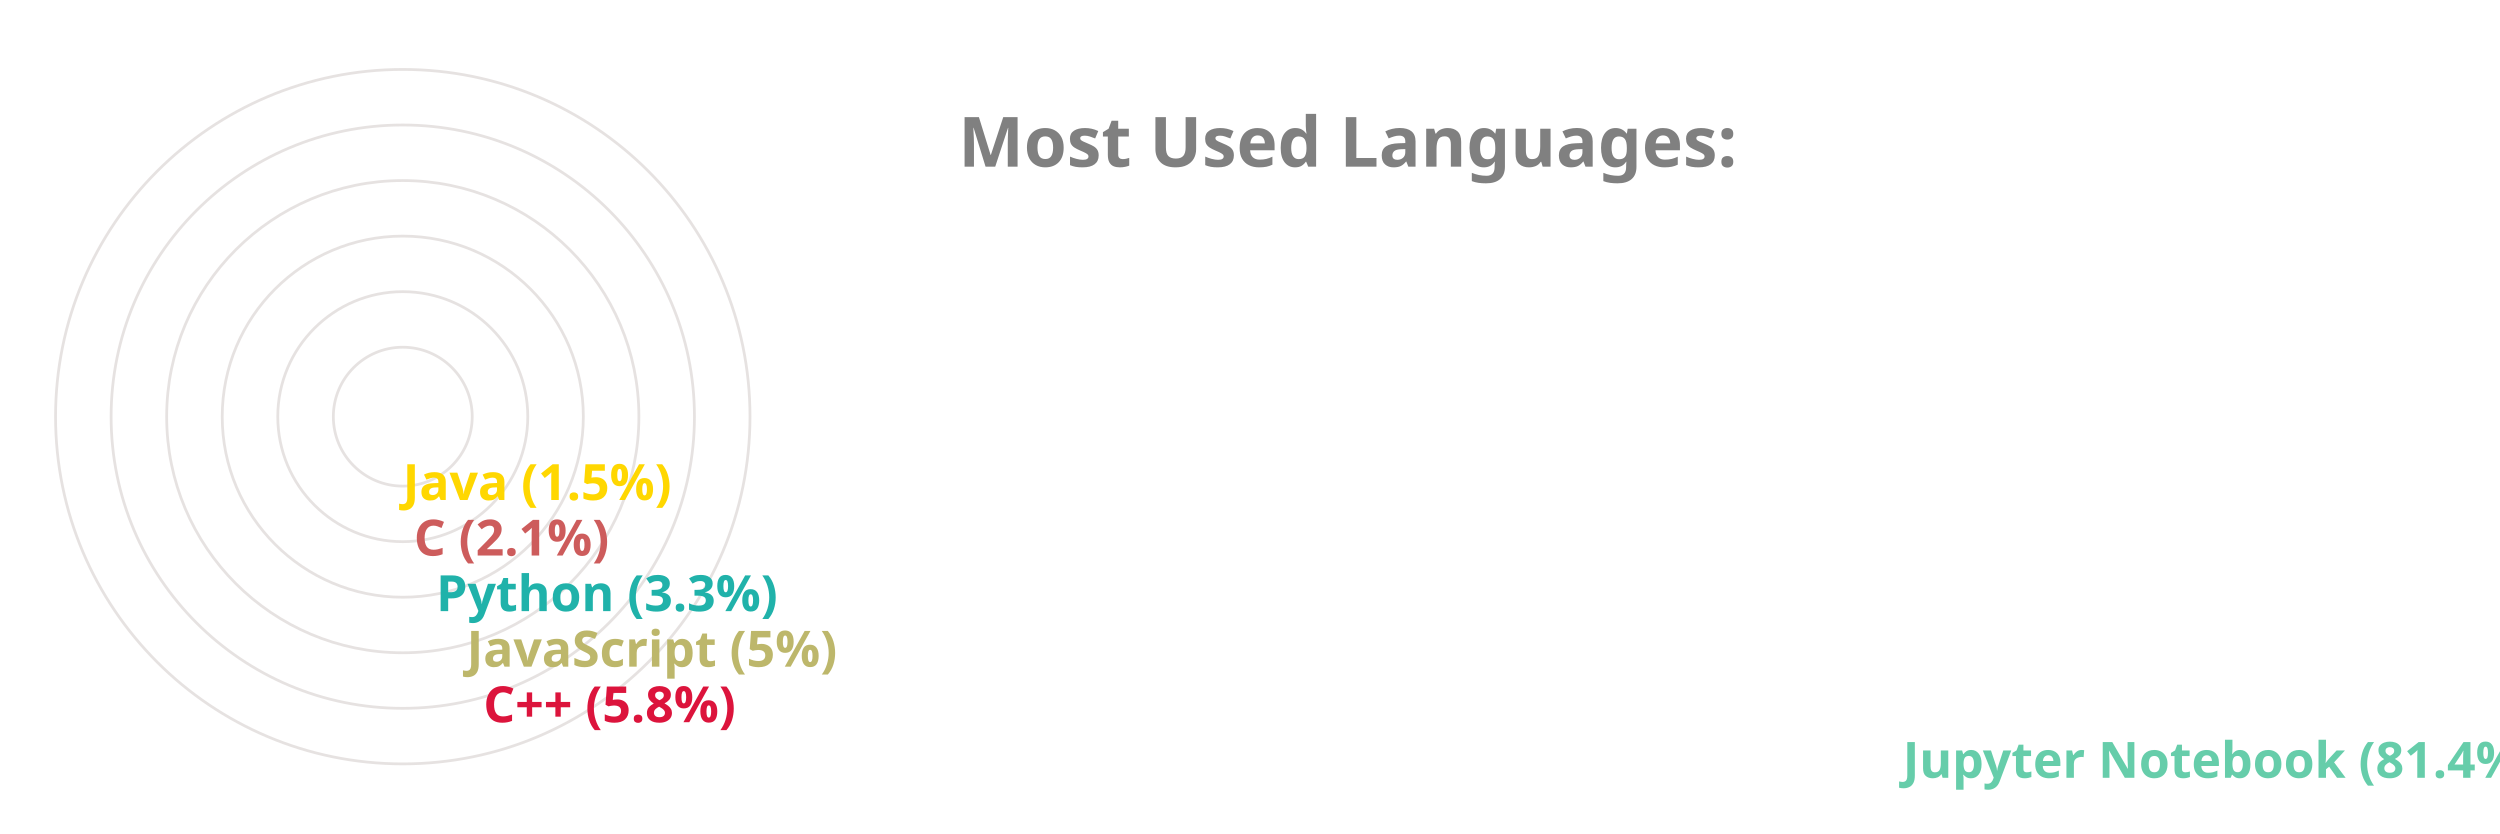
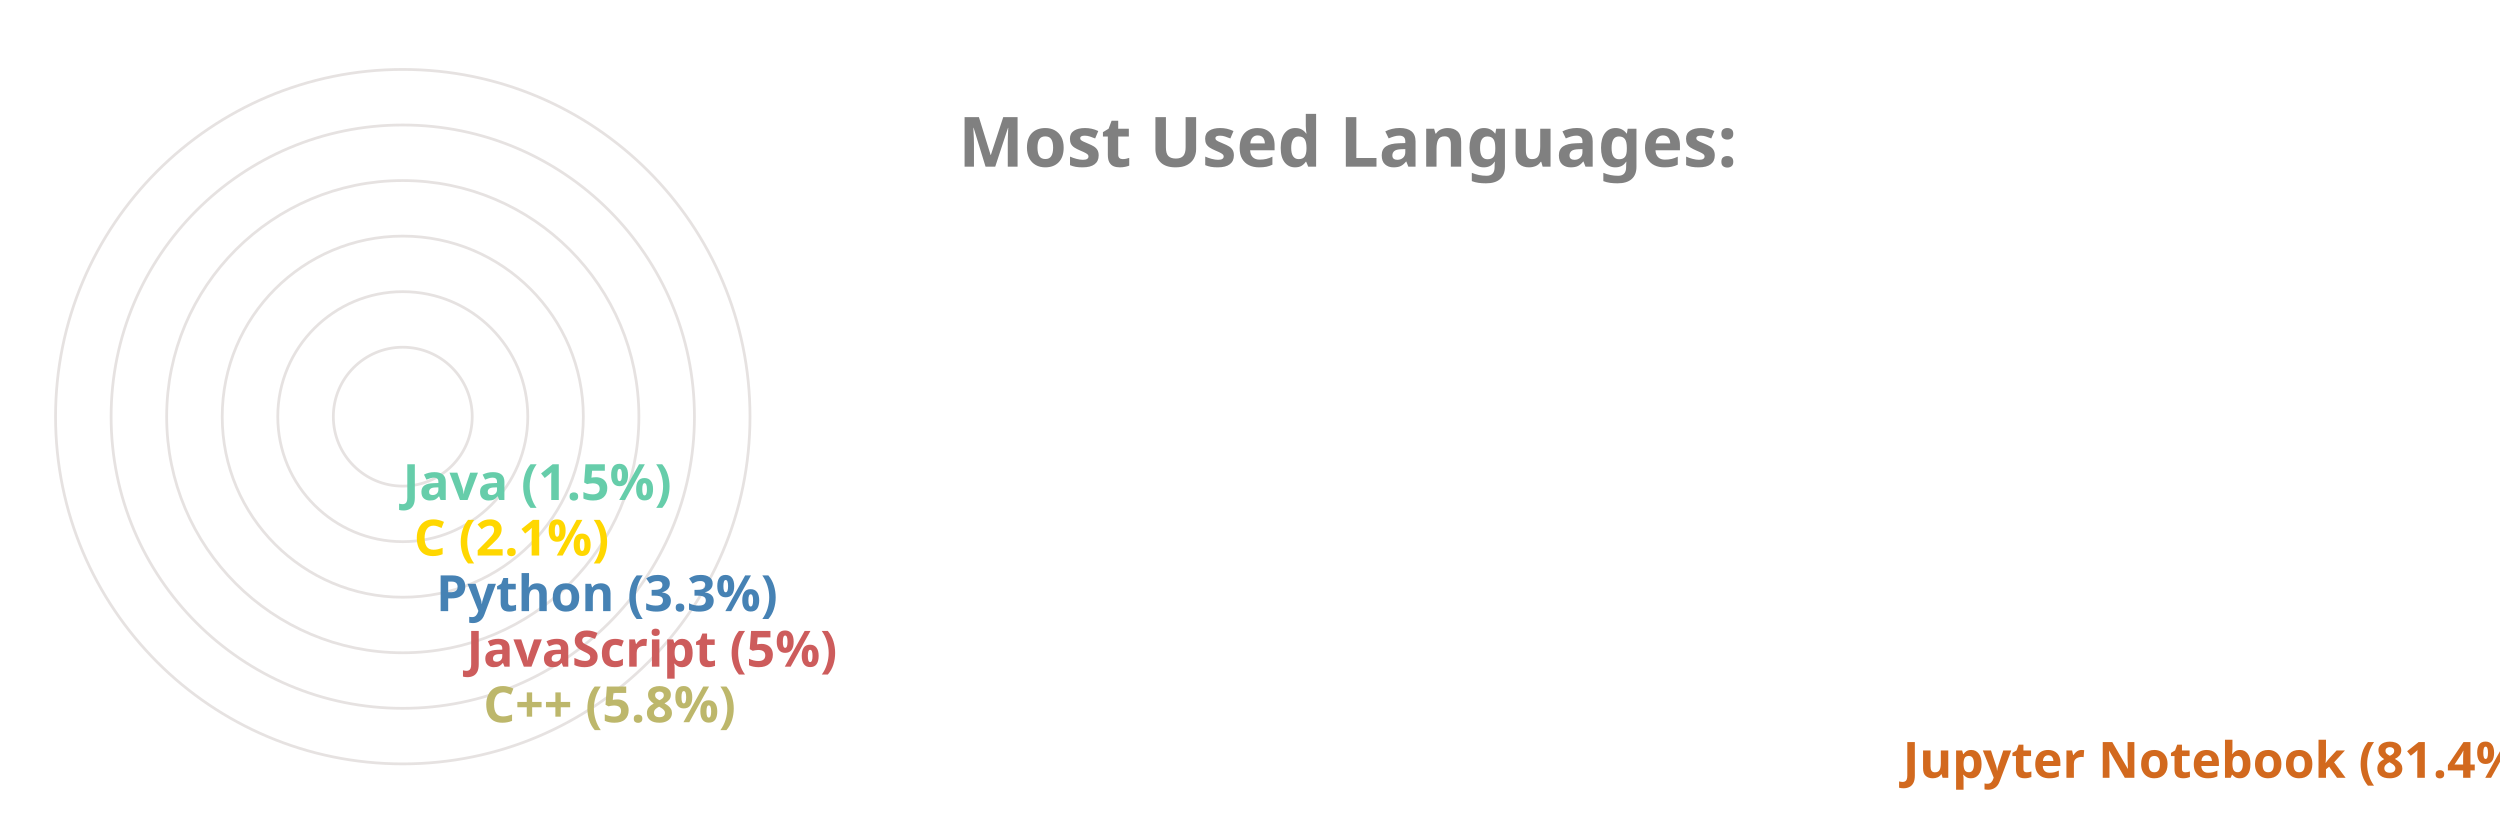
<svg xmlns="http://www.w3.org/2000/svg" viewBox="0 0 650 300" height="200px" width="600px">
  <style>
		.label {
			font: bold 25px sans-serif;
			color: #404040;
			-webkit-text-stroke: 1px white;
	  	}
		.name {
			font: bold 18px sans-serif;
			color: #404040;
	  	}

		.line {
			stroke-dasharray: 1000;
			stroke-dashoffset: 1000;
			animation: dash 3.5s ease-in-out forwards;	
			animation-iteration-count: infinite;
			animation-direction: alternate-reverse;
		}

		.path {
			stroke-dasharray: 1000;
			stroke-dashoffset: 1000;
			animation: dash 3.5s ease-in-out forwards;	
			animation-iteration-count: infinite;
			animation-direction: alternate-reverse;
		}
		  
		@keyframes dash {
			to {
				stroke-dashoffset: 0;
			}
		}

	</style>
  <g stroke="#E6E2E1" fill="none" stroke-width="1">
    <circle cx="20" cy="150" r="125" />
    <circle cx="20" cy="150" r="105" />
    <circle cx="20" cy="150" r="85" />
    <circle cx="20" cy="150" r="65" />
    <circle cx="20" cy="150" r="45" />
    <circle cx="20" cy="150" r="25" />
  </g>
  <g fill="none" stroke-width="20" class="line">
-     <line x2="550" y2="275" x1="20" y1="275" stroke="MediumAquaMarine" />
-     <line x2="39" y2="255" x1="20" y1="255" stroke="Crimson" />
-     <line x2="33" y2="235" x1="20" y1="235" stroke="DarkKhaki" />
-     <line x2="22" y2="215" x1="20" y1="215" stroke="LightSeaGreen" />
-     <line x2="14" y2="195" x1="20" y1="195" stroke="IndianRed" />
-     <line x2="10" y2="175" x1="20" y1="175" stroke="Gold" />
+     <line x2="550" y2="275" x1="20" y1="275" stroke="Chocolate" />
+     <line x2="39" y2="255" x1="20" y1="255" stroke="DarkKhaki" />
+     <line x2="33" y2="235" x1="20" y1="235" stroke="IndianRed" />
+     <line x2="22" y2="215" x1="20" y1="215" stroke="SteelBlue" />
+     <line x2="14" y2="195" x1="20" y1="195" stroke="Gold" />
+     <line x2="10" y2="175" x1="20" y1="175" stroke="MediumAquaMarine" />
  </g>
  <g fill="none" stroke-width="20" stroke-linecap="round" class="path">
-     <path d="M 20 275 A 125 125 45 0 1 0 26" stroke="MediumAquaMarine" />
-     <path d="M 20 255 A 105 105 45 0 1 -84 139" stroke="Crimson" />
-     <path d="M 20 235 A 85 85 45 0 1 -64 142" stroke="DarkKhaki" />
-     <path d="M 20 215 A 65 65 45 0 1 -44 146" stroke="LightSeaGreen" />
-     <path d="M 20 195 A 45 45 45 0 1 -24 148" stroke="IndianRed" />
-     <path d="M 20 175 A 25 25 45 0 1 -4 149" stroke="Gold" />
+     <path d="M 20 275 A 125 125 45 0 1 0 26" stroke="Chocolate" />
+     <path d="M 20 255 A 105 105 45 0 1 -84 139" stroke="DarkKhaki" />
+     <path d="M 20 235 A 85 85 45 0 1 -64 142" stroke="IndianRed" />
+     <path d="M 20 215 A 65 65 45 0 1 -44 146" stroke="SteelBlue" />
+     <path d="M 20 195 A 45 45 45 0 1 -24 148" stroke="Gold" />
+     <path d="M 20 175 A 25 25 45 0 1 -4 149" stroke="MediumAquaMarine" />
  </g>
  <g class="name">
-     <text x="560" y="280" fill="MediumAquaMarine">Jupyter Notebook (81.4%)</text>
-     <text x="49" y="260" fill="Crimson">C++ (5.8%)</text>
-     <text x="43" y="240" fill="DarkKhaki">JavaScript (5%)</text>
-     <text x="32" y="220" fill="LightSeaGreen">Python (3.3%)</text>
-     <text x="24" y="200" fill="IndianRed">C (2.1%)</text>
-     <text x="20" y="180" fill="Gold">Java (1.5%)</text>
+     <text x="560" y="280" fill="Chocolate">Jupyter Notebook (81.4%)</text>
+     <text x="49" y="260" fill="DarkKhaki">C++ (5.8%)</text>
+     <text x="43" y="240" fill="IndianRed">JavaScript (5%)</text>
+     <text x="32" y="220" fill="SteelBlue">Python (3.3%)</text>
+     <text x="24" y="200" fill="Gold">C (2.1%)</text>
+     <text x="20" y="180" fill="MediumAquaMarine">Java (1.5%)</text>
  </g>
  <g class="label">
    <text x="220" y="60" fill="grey">Most Used Languages:</text>
  </g>
</svg>
